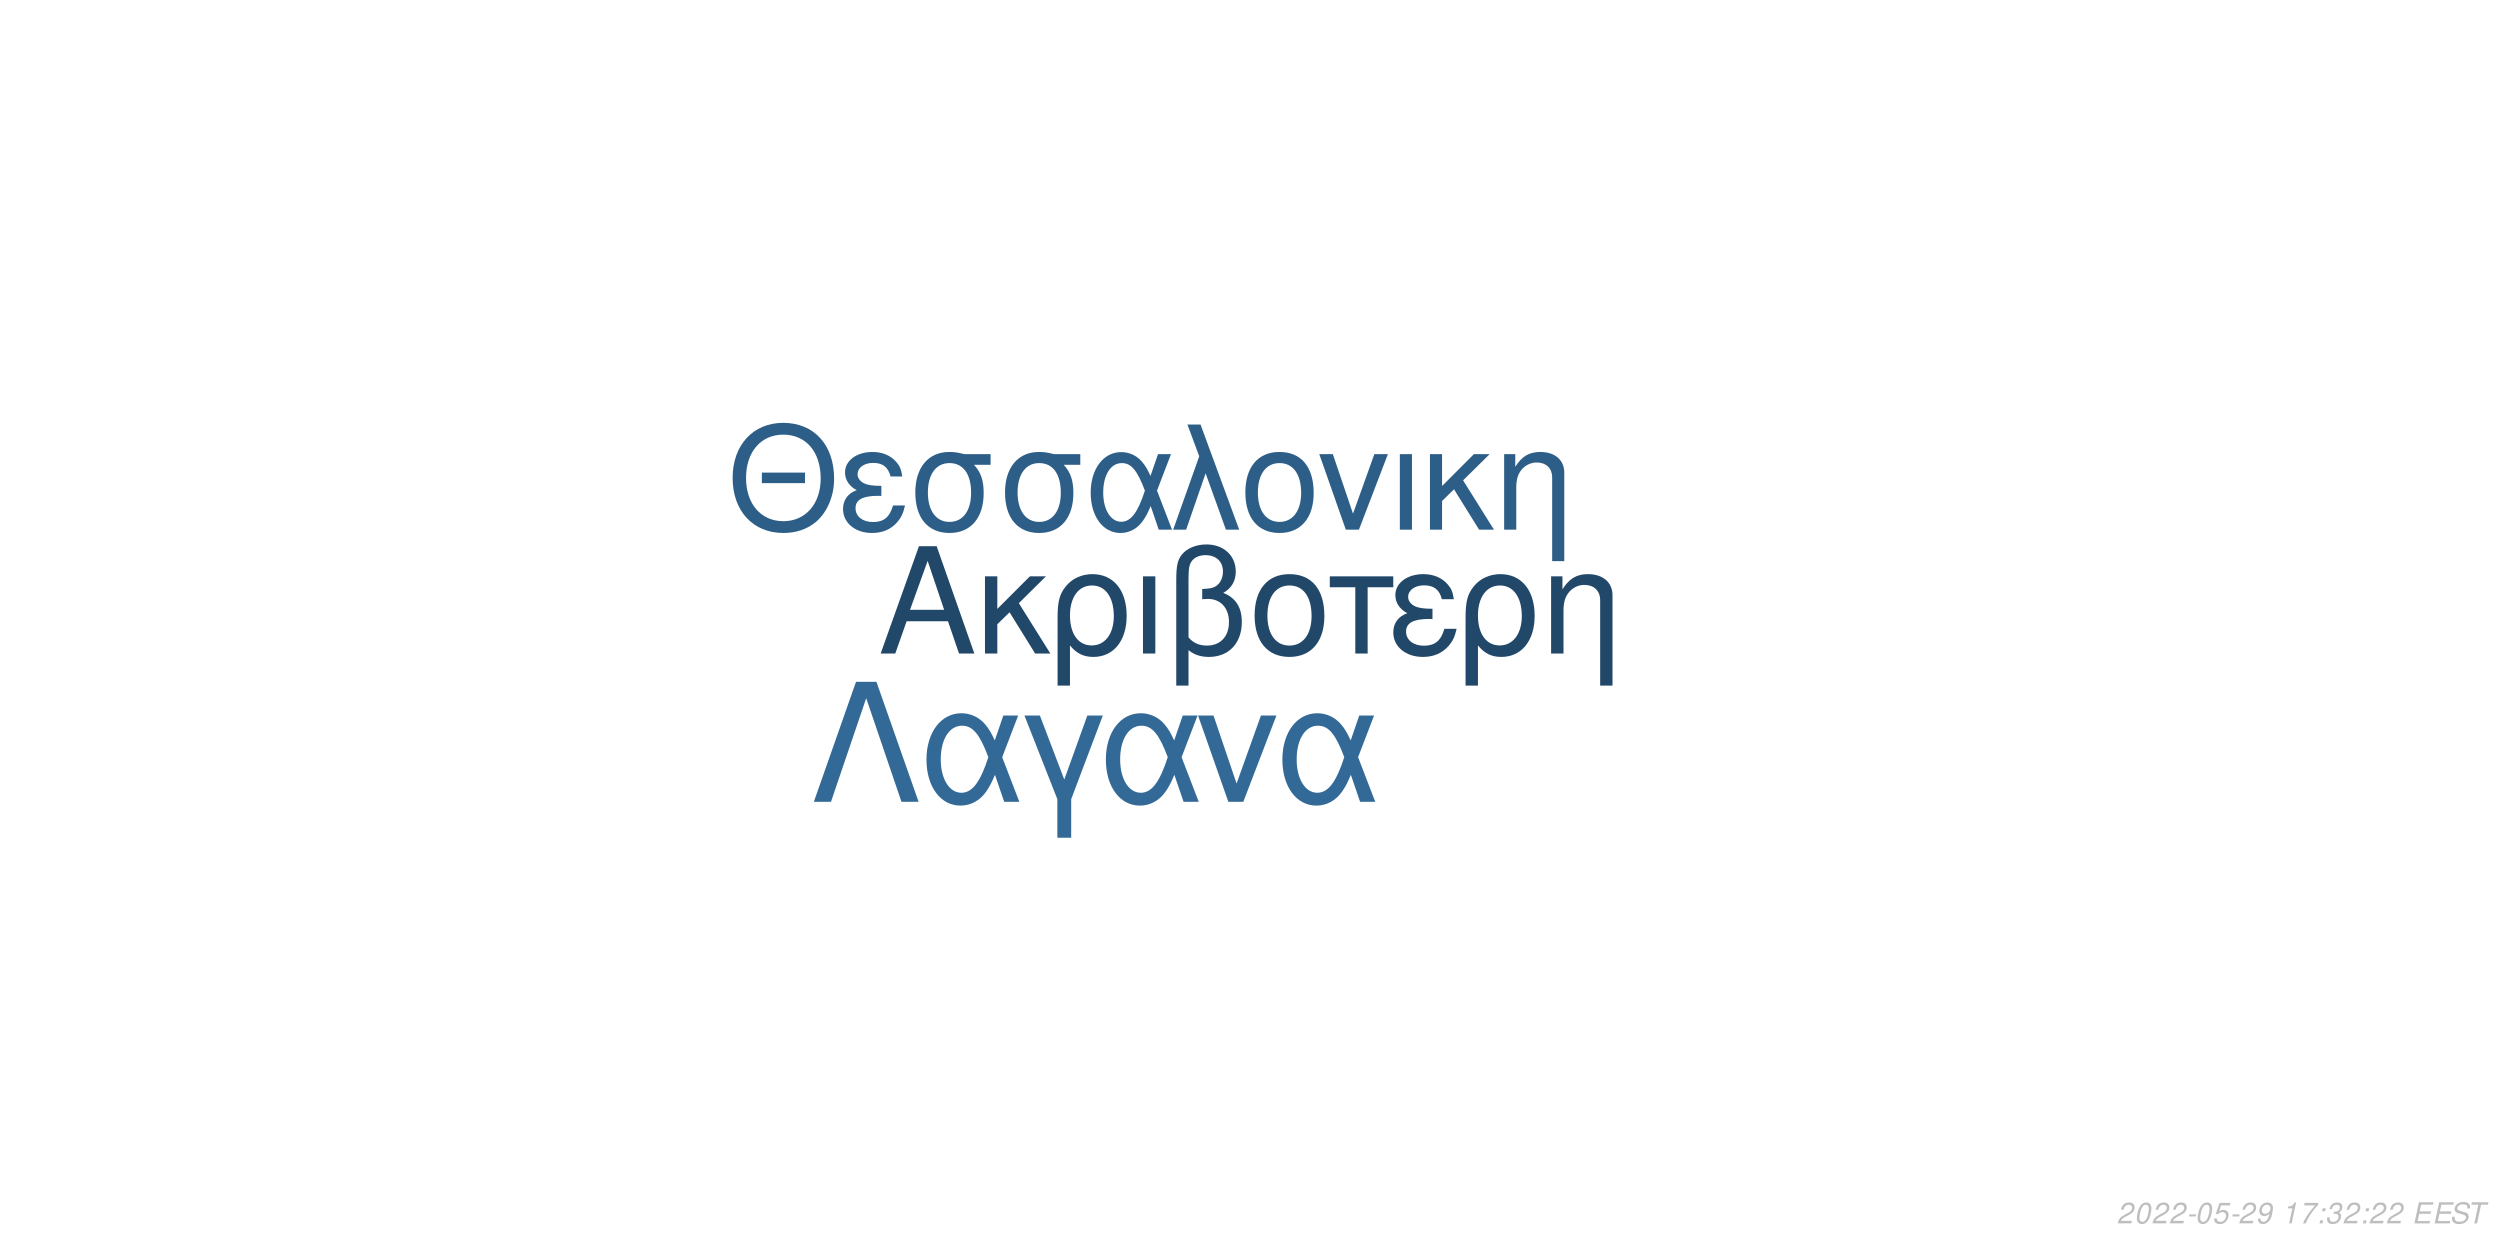
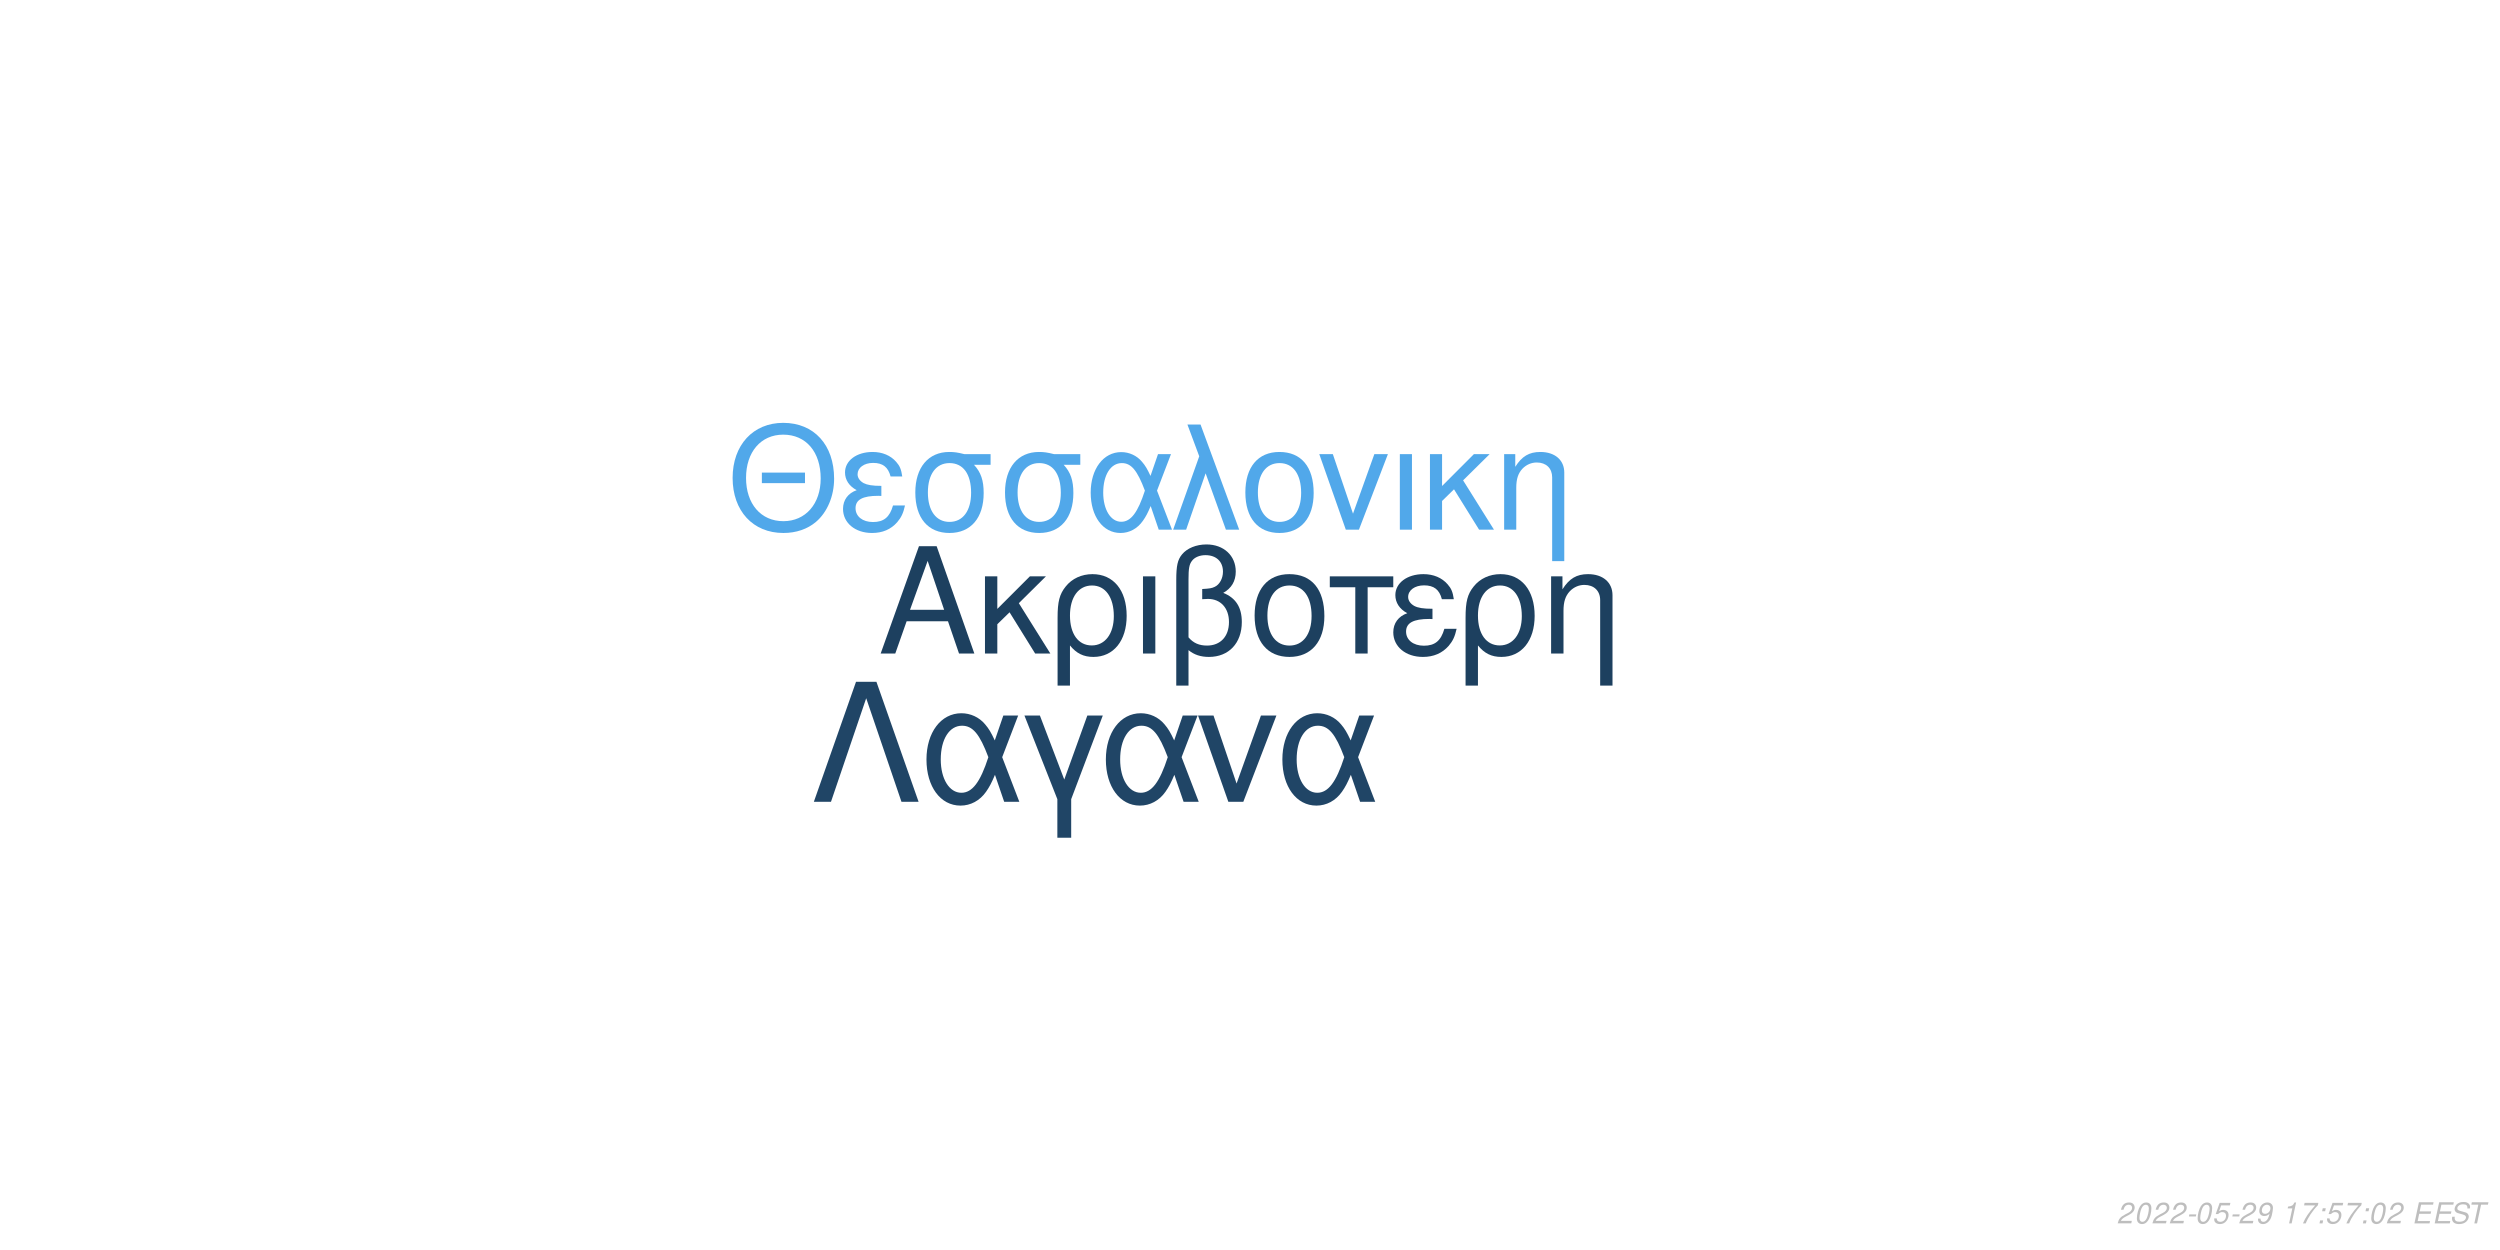
<svg xmlns="http://www.w3.org/2000/svg" xmlns:xlink="http://www.w3.org/1999/xlink" width="864pt" height="432pt" viewBox="0 0 864 432" version="1.1">
  <defs>
    <g>
      <symbol overflow="visible" id="glyph0-0">
        <path style="stroke:none;" d="" />
      </symbol>
      <symbol overflow="visible" id="glyph0-1">
        <path style="stroke:none;" d="M 24.125 -11.141 L 27.938 0 L 33.234 0 L 20.203 -37.094 L 14.094 -37.094 L 0.859 0 L 5.906 0 L 9.828 -11.141 Z M 22.797 -15.109 L 11 -15.109 L 17.094 -32.016 Z M 22.797 -15.109 " />
      </symbol>
      <symbol overflow="visible" id="glyph0-2">
        <path style="stroke:none;" d="M 7.172 -15.422 L 7.172 -26.672 L 2.906 -26.672 L 2.906 0 L 7.172 0 L 7.172 -10.125 L 11.406 -14.25 L 20.25 0 L 25.5 0 L 14.609 -17.406 L 23.969 -26.672 L 18.422 -26.672 Z M 7.172 -15.422 " />
      </symbol>
      <symbol overflow="visible" id="glyph0-3">
        <path style="stroke:none;" d="M 3 11.094 L 7.281 11.094 L 7.281 -2.797 C 9.516 -0.047 11.953 1.172 15.375 1.172 C 22.344 1.172 26.875 -4.422 26.875 -13.031 C 26.875 -21.891 22.297 -27.438 15.062 -27.438 C 11.297 -27.438 7.984 -25.906 5.797 -23.156 C 3.672 -20.516 3 -17.969 3 -12.359 Z M 14.906 -23.516 C 19.547 -23.516 22.438 -19.438 22.438 -12.922 C 22.438 -6.812 19.391 -2.797 14.812 -2.797 C 10.172 -2.797 7.281 -6.766 7.281 -13.125 C 7.281 -19.484 10.234 -23.516 14.906 -23.516 Z M 14.906 -23.516 " />
      </symbol>
      <symbol overflow="visible" id="glyph0-4">
        <path style="stroke:none;" d="M 3.516 0 L 7.781 0 L 7.781 -26.672 L 3.516 -26.672 Z M 3.516 0 " />
      </symbol>
      <symbol overflow="visible" id="glyph0-5">
        <path style="stroke:none;" d="M 4.016 11.094 L 8.25 11.094 L 8.25 -1.172 C 10.172 0.406 12.422 1.172 15.312 1.172 C 22.188 1.172 26.672 -3.609 26.672 -10.891 C 26.672 -15.984 24.578 -19.234 20.25 -20.969 C 23.109 -22.547 24.578 -25.031 24.578 -28.344 C 24.578 -33.844 20.406 -37.703 14.453 -37.703 C 10.938 -37.703 7.734 -36.391 6 -34.25 C 4.484 -32.422 4.016 -30.328 4.016 -25.391 Z M 8.25 -25.656 C 8.25 -29.359 8.5 -30.844 9.469 -32.062 C 10.375 -33.281 12.156 -34 14.094 -34 C 17.812 -34 20.156 -31.812 20.156 -28.297 C 20.156 -25.953 18.984 -23.812 17.297 -23.047 C 16.281 -22.547 15.469 -22.438 12.984 -22.297 L 12.984 -18.781 C 13.734 -18.828 14.344 -18.875 14.969 -18.875 C 19.344 -18.875 22.234 -15.719 22.234 -10.891 C 22.234 -5.906 19.281 -2.75 14.656 -2.75 C 11.953 -2.75 9.922 -3.609 8.25 -5.594 Z M 8.25 -25.656 " />
      </symbol>
      <symbol overflow="visible" id="glyph0-6">
        <path style="stroke:none;" d="M 14.094 -27.438 C 6.562 -27.438 2.094 -22.094 2.094 -13.125 C 2.094 -4.125 6.562 1.172 14.141 1.172 C 21.672 1.172 26.203 -4.172 26.203 -12.922 C 26.203 -22.188 21.828 -27.438 14.094 -27.438 Z M 14.141 -23.516 C 18.938 -23.516 21.781 -19.594 21.781 -12.984 C 21.781 -6.672 18.828 -2.75 14.141 -2.75 C 9.422 -2.75 6.516 -6.672 6.516 -13.125 C 6.516 -19.594 9.422 -23.516 14.141 -23.516 Z M 14.141 -23.516 " />
      </symbol>
      <symbol overflow="visible" id="glyph0-7">
        <path style="stroke:none;" d="M 7.891 0 L 12.156 0 L 12.156 -22.906 L 21.016 -22.906 L 21.016 -26.672 L -0.922 -26.672 L -0.922 -22.906 L 7.891 -22.906 Z M 7.891 0 " />
      </symbol>
      <symbol overflow="visible" id="glyph0-8">
        <path style="stroke:none;" d="M 14.562 -15.469 C 11.344 -15.469 9.562 -15.781 8.297 -16.438 C 6.922 -17.203 6.156 -18.328 6.156 -19.547 C 6.156 -21.891 8.453 -23.562 11.656 -23.562 C 15.062 -23.562 16.953 -22.094 17.812 -18.781 L 21.938 -18.781 C 21.578 -21.266 21.062 -22.5 19.797 -23.922 C 17.812 -26.203 14.906 -27.438 11.453 -27.438 C 5.797 -27.438 1.734 -24.375 1.734 -20.203 C 1.734 -17.609 3.156 -15.375 5.859 -13.938 C 2.797 -12.875 1.016 -10.484 1.016 -7.328 C 1.016 -2.391 5.297 1.172 11.25 1.172 C 14.969 1.172 17.906 -0.109 20.156 -2.641 C 21.578 -4.328 22.297 -5.797 22.906 -8.547 L 18.672 -8.547 C 17.5 -4.422 15.422 -2.703 11.609 -2.703 C 7.938 -2.703 5.438 -4.688 5.438 -7.578 C 5.438 -10.578 7.938 -11.953 13.484 -11.953 C 13.641 -11.953 14.094 -11.953 14.562 -11.906 Z M 14.562 -15.469 " />
      </symbol>
      <symbol overflow="visible" id="glyph0-9">
        <path style="stroke:none;" d="M 3.562 -26.672 L 3.562 0 L 7.844 0 L 7.844 -14.703 C 7.844 -17.906 8.5 -19.891 10.031 -21.531 C 11.406 -22.953 13.188 -23.719 15.062 -23.719 C 18.375 -23.719 20.516 -21.672 20.516 -18.469 L 20.516 11.094 L 24.781 11.094 L 24.781 -20.156 C 24.781 -24.578 21.469 -27.438 16.328 -27.438 C 12.359 -27.438 9.828 -25.906 7.484 -22.188 L 7.484 -26.672 Z M 3.562 -26.672 " />
      </symbol>
      <symbol overflow="visible" id="glyph1-0">
        <path style="stroke:none;" d="" />
      </symbol>
      <symbol overflow="visible" id="glyph1-1">
        <path style="stroke:none;" d="M 26.859 -19.734 L 11.953 -19.734 L 11.953 -16.094 L 26.859 -16.094 Z M 19.328 -36.922 C 8.922 -36.922 1.844 -29.25 1.844 -17.891 C 1.844 -6.484 8.875 1.141 19.391 1.141 C 23.812 1.141 27.703 -0.203 30.641 -2.688 C 34.578 -6.031 36.922 -11.656 36.922 -17.594 C 36.922 -29.297 30 -36.922 19.328 -36.922 Z M 19.328 -32.844 C 27.203 -32.844 32.281 -26.906 32.281 -17.688 C 32.281 -8.922 27.062 -2.938 19.391 -2.938 C 11.609 -2.938 6.484 -8.922 6.484 -17.891 C 6.484 -26.859 11.609 -32.844 19.328 -32.844 Z M 19.328 -32.844 " />
      </symbol>
      <symbol overflow="visible" id="glyph1-2">
        <path style="stroke:none;" d="M 14.25 -15.141 C 11.109 -15.141 9.375 -15.453 8.125 -16.094 C 6.781 -16.844 6.031 -17.938 6.031 -19.141 C 6.031 -21.422 8.266 -23.078 11.406 -23.078 C 14.75 -23.078 16.594 -21.625 17.438 -18.391 L 21.469 -18.391 C 21.125 -20.828 20.625 -22.031 19.391 -23.422 C 17.438 -25.656 14.594 -26.859 11.219 -26.859 C 5.688 -26.859 1.688 -23.875 1.688 -19.781 C 1.688 -17.234 3.094 -15.047 5.734 -13.656 C 2.734 -12.609 1 -10.266 1 -7.172 C 1 -2.344 5.188 1.141 11.016 1.141 C 14.656 1.141 17.547 -0.094 19.734 -2.594 C 21.125 -4.234 21.828 -5.688 22.422 -8.375 L 18.281 -8.375 C 17.141 -4.328 15.094 -2.641 11.359 -2.641 C 7.766 -2.641 5.328 -4.578 5.328 -7.422 C 5.328 -10.359 7.766 -11.703 13.203 -11.703 C 13.359 -11.703 13.797 -11.703 14.25 -11.656 Z M 14.25 -15.141 " />
      </symbol>
      <symbol overflow="visible" id="glyph1-3">
        <path style="stroke:none;" d="M 29 -26.109 L 19.938 -26.109 C 17.594 -26.703 16.438 -26.859 14.703 -26.859 C 7.469 -26.859 2.984 -21.469 2.984 -12.859 C 2.984 -4.031 7.375 1.141 14.797 1.141 C 22.172 1.141 26.609 -4.078 26.609 -12.656 C 26.609 -17.047 25.656 -19.828 23.266 -22.422 L 29 -22.422 Z M 14.797 -23.016 C 19.531 -23.016 22.266 -19.234 22.266 -12.75 C 22.266 -6.531 19.438 -2.688 14.797 -2.688 C 10.172 -2.688 7.328 -6.531 7.328 -12.859 C 7.328 -19.188 10.172 -23.016 14.797 -23.016 Z M 14.797 -23.016 " />
      </symbol>
      <symbol overflow="visible" id="glyph1-4">
        <path style="stroke:none;" d="M 29.344 -26.109 L 24.859 -26.109 L 22.266 -18.578 C 21.125 -21.031 20.484 -22.125 19.328 -23.469 C 17.547 -25.609 14.906 -26.812 12.156 -26.812 C 5.984 -26.812 1.594 -20.984 1.594 -12.812 C 1.594 -4.578 5.828 1.141 11.906 1.141 C 14.953 1.141 17.734 -0.344 19.625 -3.047 C 20.672 -4.531 21.281 -5.688 22.328 -8.172 L 25.109 0 L 29.703 0 L 24.516 -13.5 Z M 20.328 -13.5 C 17.891 -5.922 15.453 -2.734 12.156 -2.734 C 8.516 -2.734 5.922 -6.922 5.922 -12.812 C 5.922 -18.938 8.516 -23.016 12.359 -23.016 C 15.594 -23.016 17.688 -20.531 20.328 -13.5 Z M 20.328 -13.5 " />
      </symbol>
      <symbol overflow="visible" id="glyph1-5">
        <path style="stroke:none;" d="M 1.094 0 L 5.578 0 L 12.312 -19.484 L 19.328 0 L 23.922 0 L 10.562 -36.328 L 6.031 -36.328 L 10.109 -25.359 Z M 1.094 0 " />
      </symbol>
      <symbol overflow="visible" id="glyph1-6">
        <path style="stroke:none;" d="M 13.797 -26.859 C 6.422 -26.859 2.047 -21.625 2.047 -12.859 C 2.047 -4.031 6.422 1.141 13.859 1.141 C 21.234 1.141 25.656 -4.078 25.656 -12.656 C 25.656 -21.719 21.375 -26.859 13.797 -26.859 Z M 13.859 -23.016 C 18.531 -23.016 21.328 -19.188 21.328 -12.703 C 21.328 -6.531 18.438 -2.688 13.859 -2.688 C 9.219 -2.688 6.375 -6.531 6.375 -12.859 C 6.375 -19.188 9.219 -23.016 13.859 -23.016 Z M 13.859 -23.016 " />
      </symbol>
      <symbol overflow="visible" id="glyph1-7">
        <path style="stroke:none;" d="M 14.297 0 L 24.312 -26.109 L 19.625 -26.109 L 12.25 -5.531 L 5.281 -26.109 L 0.594 -26.109 L 9.766 0 Z M 14.297 0 " />
      </symbol>
      <symbol overflow="visible" id="glyph1-8">
        <path style="stroke:none;" d="M 3.438 0 L 7.625 0 L 7.625 -26.109 L 3.438 -26.109 Z M 3.438 0 " />
      </symbol>
      <symbol overflow="visible" id="glyph1-9">
        <path style="stroke:none;" d="M 7.031 -15.094 L 7.031 -26.109 L 2.844 -26.109 L 2.844 0 L 7.031 0 L 7.031 -9.922 L 11.156 -13.953 L 19.828 0 L 24.969 0 L 14.297 -17.047 L 23.469 -26.109 L 18.031 -26.109 Z M 7.031 -15.094 " />
      </symbol>
      <symbol overflow="visible" id="glyph1-10">
        <path style="stroke:none;" d="M 3.484 -26.109 L 3.484 0 L 7.672 0 L 7.672 -14.406 C 7.672 -17.547 8.328 -19.484 9.812 -21.078 C 11.156 -22.469 12.906 -23.219 14.75 -23.219 C 17.984 -23.219 20.078 -21.234 20.078 -18.094 L 20.078 10.859 L 24.266 10.859 L 24.266 -19.734 C 24.266 -24.062 21.031 -26.859 16 -26.859 C 12.109 -26.859 9.609 -25.359 7.328 -21.719 L 7.328 -26.109 Z M 3.484 -26.109 " />
      </symbol>
      <symbol overflow="visible" id="glyph2-0">
        <path style="stroke:none;" d="" />
      </symbol>
      <symbol overflow="visible" id="glyph2-1">
        <path style="stroke:none;" d="M 22.531 -41.484 L 15.484 -41.484 L 0.906 0 L 6.828 0 L 19 -35.797 L 31.188 0 L 37.109 0 Z M 22.531 -41.484 " />
      </symbol>
      <symbol overflow="visible" id="glyph2-2">
        <path style="stroke:none;" d="M 33.516 -29.812 L 28.391 -29.812 L 25.438 -21.219 C 24.125 -24.016 23.391 -25.266 22.078 -26.797 C 20.031 -29.25 17.016 -30.609 13.891 -30.609 C 6.828 -30.609 1.828 -23.953 1.828 -14.625 C 1.828 -5.234 6.656 1.312 13.594 1.312 C 17.078 1.312 20.266 -0.391 22.422 -3.469 C 23.609 -5.172 24.297 -6.484 25.5 -9.328 L 28.688 0 L 33.922 0 L 28 -15.422 Z M 23.219 -15.422 C 20.422 -6.766 17.641 -3.125 13.891 -3.125 C 9.734 -3.125 6.766 -7.906 6.766 -14.625 C 6.766 -21.625 9.734 -26.297 14.109 -26.297 C 17.812 -26.297 20.203 -23.453 23.219 -15.422 Z M 23.219 -15.422 " />
      </symbol>
      <symbol overflow="visible" id="glyph2-3">
        <path style="stroke:none;" d="M 12.062 12.406 L 16.844 12.406 L 16.844 -0.906 L 27.766 -29.812 L 22.422 -29.812 L 14.453 -7.688 L 6.031 -29.812 L 0.688 -29.812 L 12.062 -0.906 Z M 12.062 12.406 " />
      </symbol>
      <symbol overflow="visible" id="glyph2-4">
        <path style="stroke:none;" d="M 16.328 0 L 27.766 -29.812 L 22.422 -29.812 L 14 -6.312 L 6.031 -29.812 L 0.688 -29.812 L 11.156 0 Z M 16.328 0 " />
      </symbol>
      <symbol overflow="visible" id="glyph3-0">
        <path style="stroke:none;" d="" />
      </symbol>
      <symbol overflow="visible" id="glyph3-1">
        <path style="stroke:none;" d="M 5.234 -0.875 L 1.469 -0.875 C 1.641 -1.375 2.203 -1.891 3.109 -2.344 L 4.234 -2.938 C 5.562 -3.625 6.219 -4.469 6.219 -5.484 C 6.219 -5.938 6.062 -6.359 5.797 -6.656 C 5.469 -7.047 4.984 -7.234 4.312 -7.234 C 2.766 -7.234 1.891 -6.453 1.484 -4.734 L 2.375 -4.734 C 2.484 -5.188 2.609 -5.484 2.797 -5.75 C 3.094 -6.203 3.609 -6.453 4.188 -6.453 C 4.891 -6.453 5.344 -6.031 5.344 -5.375 C 5.344 -4.703 4.859 -4.094 4.016 -3.656 L 2.984 -3.125 C 1.234 -2.188 0.797 -1.656 0.344 -0.016 L 5.047 -0.016 Z M 5.234 -0.875 " />
      </symbol>
      <symbol overflow="visible" id="glyph3-2">
        <path style="stroke:none;" d="M 4.203 -7.234 C 3.375 -7.234 2.688 -6.812 2.125 -5.984 C 1.484 -5.047 0.984 -3.188 0.984 -1.734 C 0.984 -1.109 1.172 -0.562 1.484 -0.266 C 1.797 0.047 2.281 0.234 2.766 0.234 C 3.625 0.234 4.281 -0.156 4.859 -1.016 C 5.516 -1.953 6 -3.797 6 -5.266 C 6 -6.5 5.328 -7.234 4.203 -7.234 Z M 4.094 -6.453 C 4.734 -6.453 5.125 -5.984 5.125 -5.156 C 5.125 -4.203 4.781 -2.625 4.406 -1.812 C 3.984 -0.938 3.516 -0.547 2.875 -0.547 C 2.25 -0.547 1.875 -1.031 1.875 -1.828 C 1.875 -2.797 2.203 -4.344 2.594 -5.203 C 2.984 -6.047 3.453 -6.453 4.094 -6.453 Z M 4.094 -6.453 " />
      </symbol>
      <symbol overflow="visible" id="glyph3-3">
        <path style="stroke:none;" d="M 3.516 -3.125 L 1.125 -3.125 L 0.969 -2.406 L 3.359 -2.406 Z M 3.516 -3.125 " />
      </symbol>
      <symbol overflow="visible" id="glyph3-4">
        <path style="stroke:none;" d="M 6.297 -7.094 L 2.594 -7.094 L 1.234 -3.234 L 2.047 -3.234 C 2.656 -3.766 2.938 -3.906 3.531 -3.906 C 4.328 -3.906 4.797 -3.453 4.797 -2.688 C 4.797 -1.438 3.969 -0.547 2.828 -0.547 C 2.031 -0.547 1.609 -0.938 1.578 -1.734 L 0.703 -1.734 L 0.703 -1.516 C 0.703 -0.938 0.844 -0.547 1.188 -0.266 C 1.562 0.062 2.078 0.234 2.703 0.234 C 3.656 0.234 4.391 -0.156 4.984 -0.922 C 5.422 -1.5 5.672 -2.234 5.672 -2.953 C 5.672 -4 4.938 -4.672 3.812 -4.672 C 3.328 -4.672 2.906 -4.547 2.406 -4.234 L 3.109 -6.219 L 6.109 -6.219 Z M 6.297 -7.094 " />
      </symbol>
      <symbol overflow="visible" id="glyph3-5">
        <path style="stroke:none;" d="M 0.844 -1.656 C 0.844 -1.547 0.844 -1.438 0.844 -1.375 C 0.844 -0.406 1.531 0.234 2.578 0.234 C 3.203 0.234 3.766 0.016 4.297 -0.438 C 4.938 -1 5.312 -1.656 5.594 -2.719 C 5.844 -3.672 6.016 -4.766 6.016 -5.375 C 6.016 -5.844 5.844 -6.328 5.547 -6.656 C 5.203 -7.031 4.703 -7.234 4.062 -7.234 C 2.516 -7.234 1.297 -5.938 1.297 -4.266 C 1.297 -3.203 1.984 -2.547 3.047 -2.547 C 3.484 -2.547 3.953 -2.672 4.281 -2.891 C 4.406 -2.984 4.547 -3.078 4.828 -3.344 C 4.438 -1.484 3.703 -0.547 2.703 -0.547 C 2.109 -0.547 1.719 -0.938 1.719 -1.547 L 1.719 -1.656 Z M 3.953 -6.453 C 4.625 -6.453 5.141 -5.953 5.141 -5.281 C 5.141 -4.188 4.312 -3.312 3.297 -3.312 C 2.594 -3.312 2.172 -3.734 2.172 -4.453 C 2.172 -5.562 2.984 -6.453 3.953 -6.453 Z M 3.953 -6.453 " />
      </symbol>
      <symbol overflow="visible" id="glyph3-6">
        <path style="stroke:none;" d="" />
      </symbol>
      <symbol overflow="visible" id="glyph3-7">
        <path style="stroke:none;" d="M 3.703 -5.188 L 2.594 0 L 3.469 0 L 5.016 -7.234 L 4.438 -7.234 C 3.906 -6.156 3.688 -6.016 2.234 -5.812 L 2.109 -5.188 Z M 3.703 -5.188 " />
      </symbol>
      <symbol overflow="visible" id="glyph3-8">
        <path style="stroke:none;" d="M 6.703 -7.094 L 1.953 -7.094 L 1.766 -6.219 L 5.594 -6.219 C 3.344 -3.688 2.266 -2.109 1.375 0 L 2.344 0 C 3.031 -1.906 4.828 -4.594 6.547 -6.281 Z M 6.703 -7.094 " />
      </symbol>
      <symbol overflow="visible" id="glyph3-9">
        <path style="stroke:none;" d="M 2.359 -1.031 L 1.312 -1.031 L 1.094 0 L 2.141 0 Z M 3.266 -5.234 L 2.219 -5.234 L 2 -4.203 L 3.047 -4.203 Z M 3.266 -5.234 " />
      </symbol>
      <symbol overflow="visible" id="glyph3-10">
-         <path style="stroke:none;" d="M 2.922 -3.312 C 3.125 -3.344 3.234 -3.344 3.375 -3.344 C 4.203 -3.344 4.688 -3 4.688 -2.406 C 4.688 -1.312 3.906 -0.547 2.781 -0.547 C 2.047 -0.547 1.594 -0.938 1.594 -1.562 C 1.594 -1.719 1.609 -1.844 1.656 -2.094 L 0.766 -2.094 C 0.734 -1.797 0.719 -1.641 0.719 -1.469 C 0.719 -0.375 1.406 0.234 2.641 0.234 C 3.547 0.234 4.297 -0.078 4.812 -0.656 C 5.266 -1.156 5.562 -1.875 5.562 -2.547 C 5.562 -3.125 5.344 -3.453 4.797 -3.734 C 5.641 -4.234 6.016 -4.844 6.016 -5.734 C 6.016 -6.656 5.312 -7.234 4.203 -7.234 C 3.375 -7.234 2.672 -6.938 2.188 -6.375 C 1.891 -6.031 1.703 -5.641 1.516 -4.906 L 2.391 -4.906 C 2.5 -5.359 2.594 -5.594 2.734 -5.812 C 3.047 -6.234 3.516 -6.453 4.078 -6.453 C 4.734 -6.453 5.141 -6.125 5.141 -5.578 C 5.141 -5.188 5.016 -4.797 4.797 -4.547 C 4.516 -4.234 4 -4.062 3.266 -4.062 L 3.078 -4.062 Z M 2.922 -3.312 " />
+         <path style="stroke:none;" d="M 2.547 -3.312 L 6.5 -3.312 L 6.688 -4.141 L 2.719 -4.141 L 3.219 -6.469 L 7.344 -6.469 L 7.516 -7.297 L 2.453 -7.297 L 0.906 0 L 6.125 0 L 6.297 -0.812 L 2.016 -0.812 Z M 2.547 -3.312 " />
      </symbol>
      <symbol overflow="visible" id="glyph3-11">
-         <path style="stroke:none;" d="M 2.547 -3.312 L 6.5 -3.312 L 6.688 -4.141 L 2.719 -4.141 L 3.219 -6.469 L 7.344 -6.469 L 7.516 -7.297 L 2.453 -7.297 L 0.906 0 L 6.125 0 L 6.297 -0.812 L 2.016 -0.812 Z M 2.547 -3.312 " />
+         <path style="stroke:none;" d="M 7.062 -5.156 C 7.125 -5.438 7.141 -5.562 7.141 -5.703 C 7.141 -6.156 6.938 -6.594 6.594 -6.891 C 6.188 -7.25 5.656 -7.406 4.875 -7.406 C 3.844 -7.406 3.047 -7.125 2.5 -6.562 C 2.094 -6.141 1.781 -5.438 1.781 -4.922 C 1.781 -4.297 2.219 -3.766 2.891 -3.562 L 4.594 -3.094 C 5.406 -2.859 5.734 -2.578 5.734 -2.094 C 5.734 -1.781 5.547 -1.406 5.266 -1.141 C 4.844 -0.766 4.266 -0.578 3.453 -0.578 C 2.328 -0.578 1.812 -0.984 1.812 -1.906 C 1.812 -2.047 1.812 -2.125 1.844 -2.312 L 0.984 -2.312 C 0.906 -2.062 0.891 -1.906 0.891 -1.688 C 0.891 -0.484 1.797 0.234 3.297 0.234 C 4.359 0.234 5.234 -0.062 5.812 -0.609 C 6.344 -1.078 6.688 -1.797 6.688 -2.375 C 6.688 -2.641 6.609 -2.906 6.453 -3.156 C 6.234 -3.5 5.938 -3.703 5.469 -3.828 L 3.75 -4.312 C 2.984 -4.547 2.734 -4.734 2.734 -5.188 C 2.734 -5.547 2.875 -5.844 3.188 -6.109 C 3.547 -6.438 4.031 -6.594 4.703 -6.594 C 5.266 -6.594 5.688 -6.484 5.906 -6.297 C 6.094 -6.125 6.219 -5.797 6.219 -5.516 C 6.219 -5.422 6.203 -5.344 6.188 -5.156 Z M 7.062 -5.156 " />
      </symbol>
      <symbol overflow="visible" id="glyph3-12">
-         <path style="stroke:none;" d="M 7.062 -5.156 C 7.125 -5.438 7.141 -5.562 7.141 -5.703 C 7.141 -6.156 6.938 -6.594 6.594 -6.891 C 6.188 -7.25 5.656 -7.406 4.875 -7.406 C 3.844 -7.406 3.047 -7.125 2.5 -6.562 C 2.094 -6.141 1.781 -5.438 1.781 -4.922 C 1.781 -4.297 2.219 -3.766 2.891 -3.562 L 4.594 -3.094 C 5.406 -2.859 5.734 -2.578 5.734 -2.094 C 5.734 -1.781 5.547 -1.406 5.266 -1.141 C 4.844 -0.766 4.266 -0.578 3.453 -0.578 C 2.328 -0.578 1.812 -0.984 1.812 -1.906 C 1.812 -2.047 1.812 -2.125 1.844 -2.312 L 0.984 -2.312 C 0.906 -2.062 0.891 -1.906 0.891 -1.688 C 0.891 -0.484 1.797 0.234 3.297 0.234 C 4.359 0.234 5.234 -0.062 5.812 -0.609 C 6.344 -1.078 6.688 -1.797 6.688 -2.375 C 6.688 -2.641 6.609 -2.906 6.453 -3.156 C 6.234 -3.5 5.938 -3.703 5.469 -3.828 L 3.75 -4.312 C 2.984 -4.547 2.734 -4.734 2.734 -5.188 C 2.734 -5.547 2.875 -5.844 3.188 -6.109 C 3.547 -6.438 4.031 -6.594 4.703 -6.594 C 5.266 -6.594 5.688 -6.484 5.906 -6.297 C 6.094 -6.125 6.219 -5.797 6.219 -5.516 C 6.219 -5.422 6.203 -5.344 6.188 -5.156 Z M 7.062 -5.156 " />
-       </symbol>
-       <symbol overflow="visible" id="glyph3-13">
        <path style="stroke:none;" d="M 4.938 -6.469 L 7.312 -6.469 L 7.484 -7.297 L 1.75 -7.297 L 1.578 -6.469 L 3.984 -6.469 L 2.609 0 L 3.547 0 Z M 4.938 -6.469 " />
      </symbol>
    </g>
  </defs>
  <g id="surface1">
    <rect x="0" y="0" width="864" height="432" style="fill:rgb(100%,100%,100%);fill-opacity:1;stroke:none;" />
-     <g style="fill:rgb(12.941%,27.843%,41.176%);fill-opacity:1;">
+     <g style="fill:rgb(11.373%,25.098%,37.255%);fill-opacity:1;">
      <use xlink:href="#glyph0-1" x="303.5" y="225.861" />
      <use xlink:href="#glyph0-2" x="337.5" y="225.861" />
      <use xlink:href="#glyph0-3" x="362.5" y="225.861" />
      <use xlink:href="#glyph0-4" x="391.5" y="225.861" />
      <use xlink:href="#glyph0-5" x="402.5" y="225.861" />
      <use xlink:href="#glyph0-6" x="431.5" y="225.861" />
      <use xlink:href="#glyph0-7" x="460.5" y="225.861" />
      <use xlink:href="#glyph0-8" x="480.5" y="225.861" />
      <use xlink:href="#glyph0-3" x="503.5" y="225.861" />
      <use xlink:href="#glyph0-9" x="532.5" y="225.861" />
    </g>
-     <g style="fill:rgb(17.647%,36.863%,53.333%);fill-opacity:1;">
+     <g style="fill:rgb(31.765%,65.882%,91.765%);fill-opacity:1;">
      <use xlink:href="#glyph1-1" x="251.348" y="183.058" />
      <use xlink:href="#glyph1-2" x="290.348" y="183.058" />
      <use xlink:href="#glyph1-3" x="313.348" y="183.058" />
      <use xlink:href="#glyph1-3" x="344.348" y="183.058" />
      <use xlink:href="#glyph1-4" x="375.348" y="183.058" />
      <use xlink:href="#glyph1-5" x="404.348" y="183.058" />
      <use xlink:href="#glyph1-6" x="428.348" y="183.058" />
      <use xlink:href="#glyph1-7" x="455.348" y="183.058" />
      <use xlink:href="#glyph1-8" x="480.348" y="183.058" />
      <use xlink:href="#glyph1-9" x="491.348" y="183.058" />
      <use xlink:href="#glyph1-10" x="516.348" y="183.058" />
    </g>
-     <g style="fill:rgb(19.608%,41.176%,58.824%);fill-opacity:1;">
+     <g style="fill:rgb(12.549%,27.059%,40%);fill-opacity:1;">
      <use xlink:href="#glyph2-1" x="280.359" y="277.105" />
      <use xlink:href="#glyph2-2" x="318.359" y="277.105" />
      <use xlink:href="#glyph2-3" x="353.359" y="277.105" />
      <use xlink:href="#glyph2-2" x="380.359" y="277.105" />
      <use xlink:href="#glyph2-4" x="413.359" y="277.105" />
      <use xlink:href="#glyph2-2" x="441.359" y="277.105" />
    </g>
    <g style="fill:rgb(74.51%,74.51%,74.51%);fill-opacity:1;">
      <use xlink:href="#glyph3-1" x="731.52" y="422.81" />
      <use xlink:href="#glyph3-2" x="737.52" y="422.81" />
      <use xlink:href="#glyph3-1" x="743.52" y="422.81" />
      <use xlink:href="#glyph3-1" x="749.52" y="422.81" />
      <use xlink:href="#glyph3-3" x="755.52" y="422.81" />
      <use xlink:href="#glyph3-2" x="758.52" y="422.81" />
      <use xlink:href="#glyph3-4" x="764.52" y="422.81" />
      <use xlink:href="#glyph3-3" x="770.52" y="422.81" />
      <use xlink:href="#glyph3-1" x="773.52" y="422.81" />
      <use xlink:href="#glyph3-5" x="779.52" y="422.81" />
      <use xlink:href="#glyph3-6" x="785.52" y="422.81" />
      <use xlink:href="#glyph3-7" x="788.52" y="422.81" />
      <use xlink:href="#glyph3-8" x="794.52" y="422.81" />
      <use xlink:href="#glyph3-9" x="800.52" y="422.81" />
-       <use xlink:href="#glyph3-10" x="803.52" y="422.81" />
-       <use xlink:href="#glyph3-1" x="809.52" y="422.81" />
+       <use xlink:href="#glyph3-4" x="803.52" y="422.81" />
+       <use xlink:href="#glyph3-8" x="809.52" y="422.81" />
      <use xlink:href="#glyph3-9" x="815.52" y="422.81" />
-       <use xlink:href="#glyph3-1" x="818.52" y="422.81" />
+       <use xlink:href="#glyph3-2" x="818.52" y="422.81" />
      <use xlink:href="#glyph3-1" x="824.52" y="422.81" />
      <use xlink:href="#glyph3-6" x="830.52" y="422.81" />
-       <use xlink:href="#glyph3-11" x="833.52" y="422.81" />
-       <use xlink:href="#glyph3-11" x="840.52" y="422.81" />
-       <use xlink:href="#glyph3-12" x="846.52" y="422.81" />
-       <use xlink:href="#glyph3-13" x="852.52" y="422.81" />
+       <use xlink:href="#glyph3-10" x="833.52" y="422.81" />
+       <use xlink:href="#glyph3-10" x="840.52" y="422.81" />
+       <use xlink:href="#glyph3-11" x="846.52" y="422.81" />
+       <use xlink:href="#glyph3-12" x="852.52" y="422.81" />
    </g>
  </g>
</svg>
